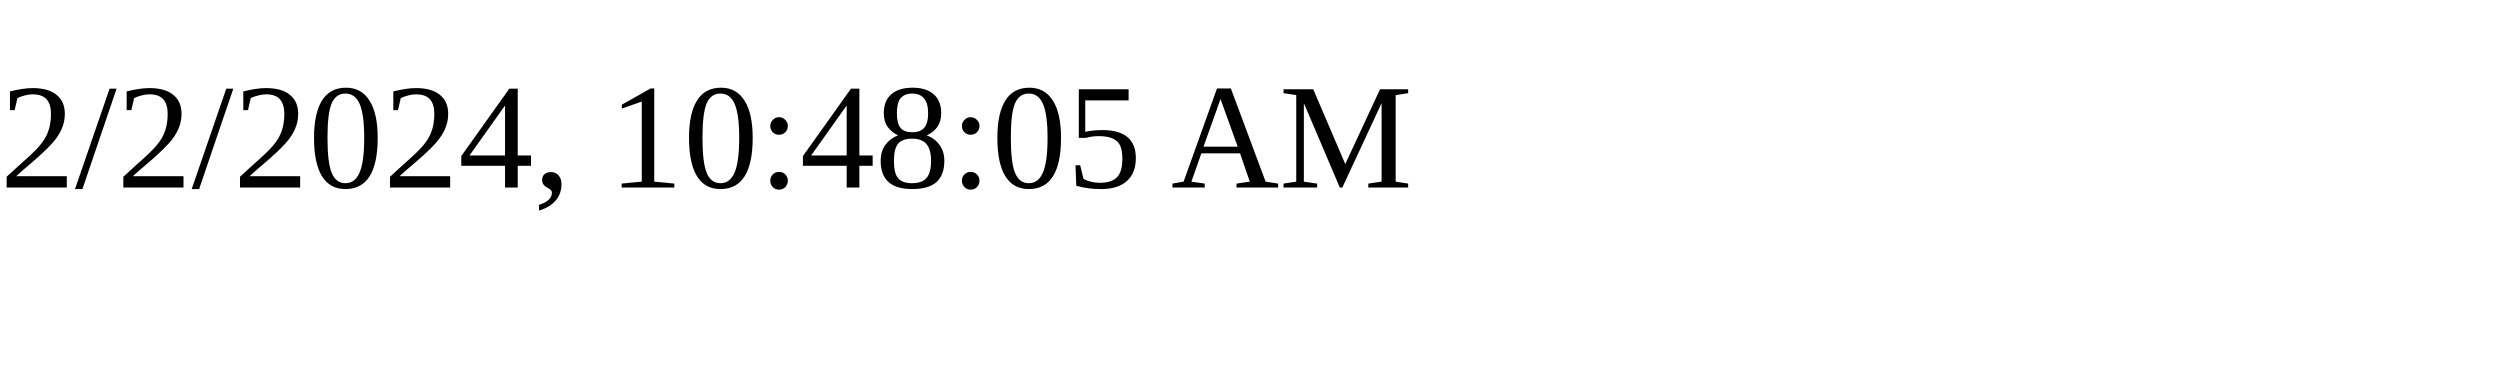
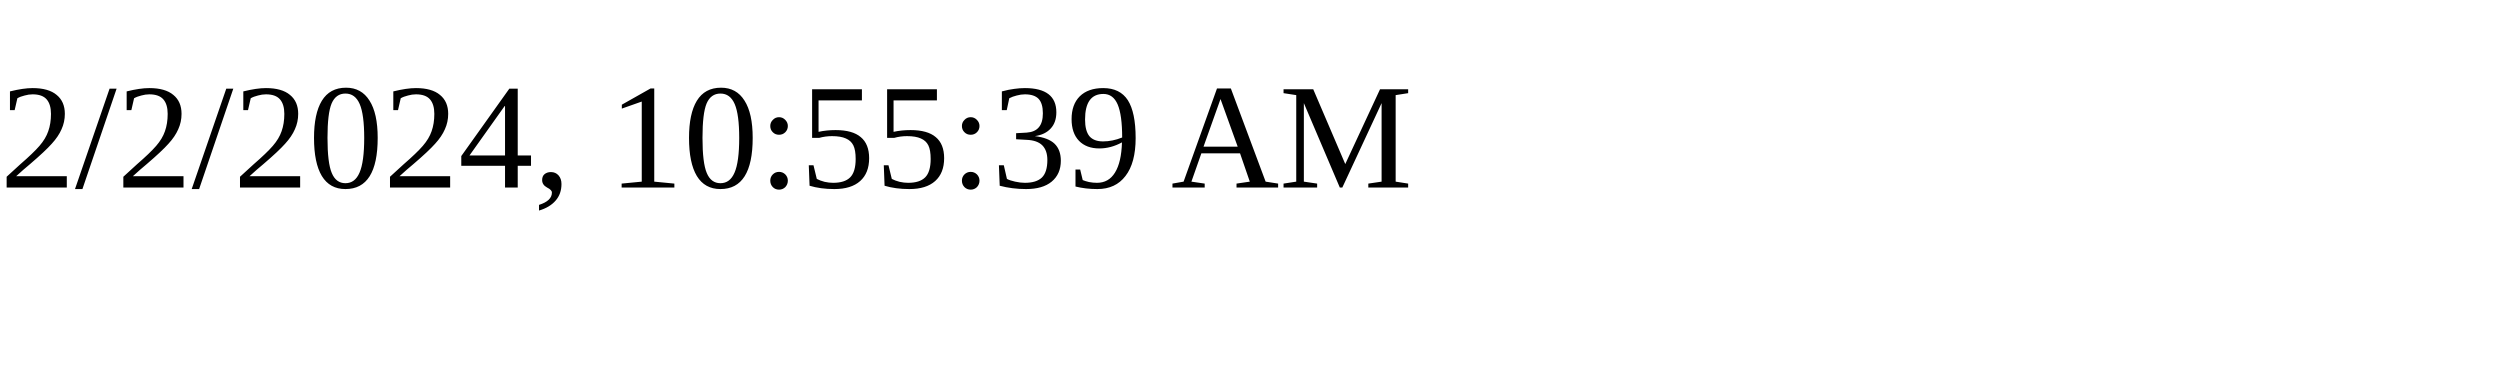
<svg xmlns="http://www.w3.org/2000/svg" height="30" width="200">
-   <text x="0" y="15">2/2/2024, 10:48:05 AM</text>
+   <text x="0" y="15">2/2/2024, 10:55:39 AM</text>
</svg>
